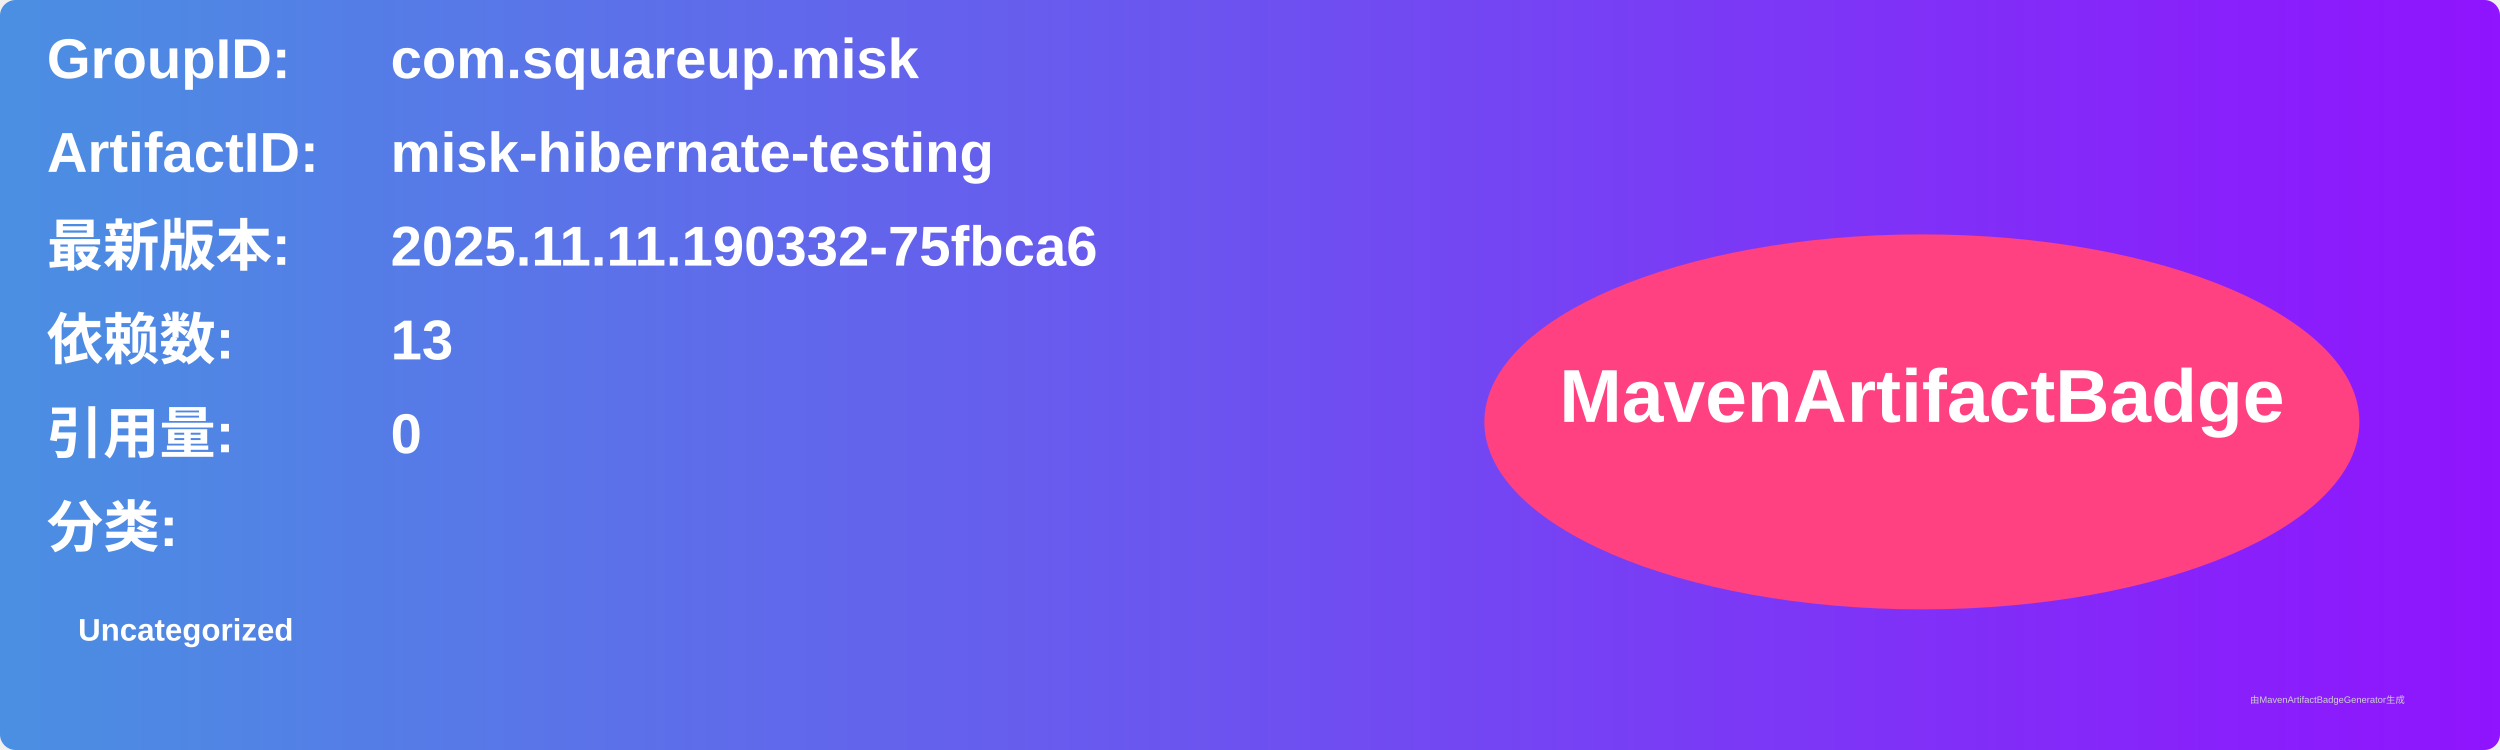
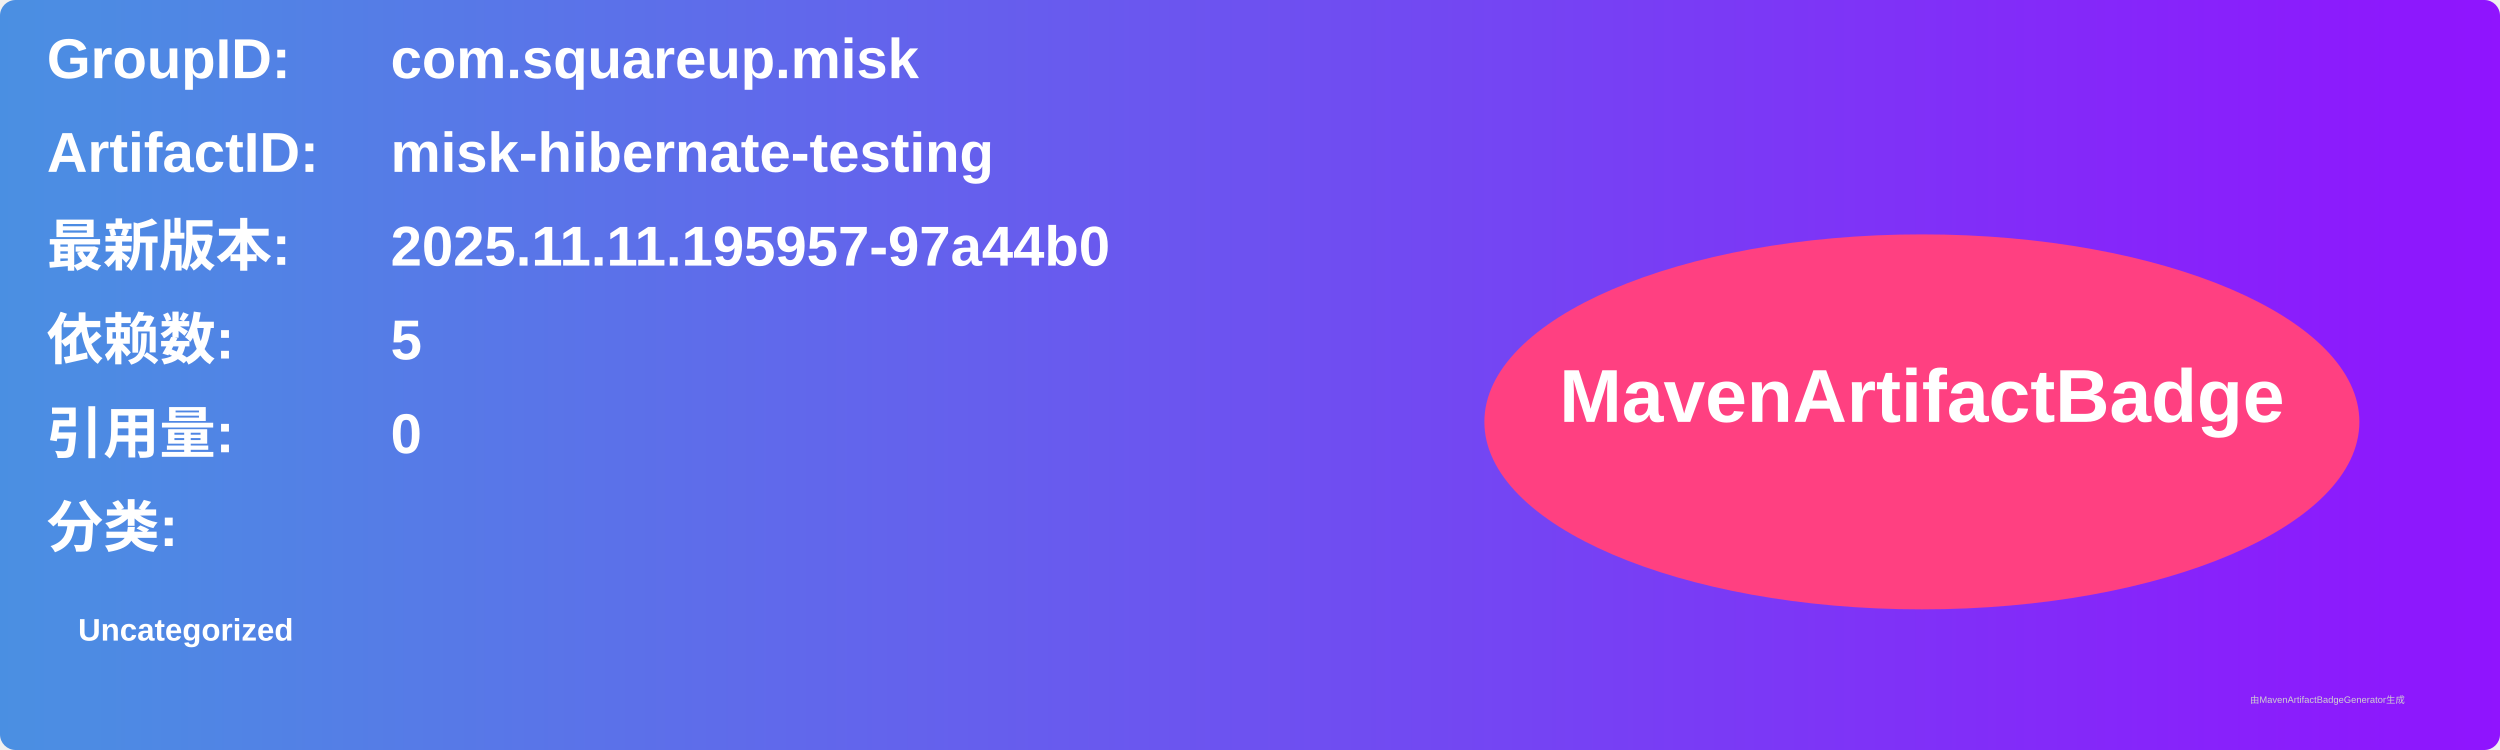
<svg xmlns="http://www.w3.org/2000/svg" width="800" height="240" viewBox="0 0 800 240">
  <linearGradient id="grad" x1="0%" y1="0%" x2="100%" y2="0%">
    <stop offset="0%" stop-color="#4a90e2" />
    <stop offset="100%" stop-color="#9013fe" />
  </linearGradient>
  <rect width="100%" height="100%" rx="5" ry="5" fill="url(#grad)" />
  <g transform="translate(15, 15)">
    <text x="0" y="10" font-family="Arial" font-size="18" fill="white" font-weight="bold" width="260">GroupID:</text>
    <text x="110" y="10" font-family="Arial" font-size="18" fill="white" font-weight="bold" width="460">com.squareup.misk</text>
    <text x="0" y="40" font-family="Arial" font-size="18" fill="white" font-weight="bold" width="260">ArtifactID:</text>
    <text x="110" y="40" font-family="Arial" font-size="18" fill="white" font-weight="bold" width="460">misk-hibernate-testing</text>
    <text x="0" y="70" font-family="Arial" font-size="18" fill="white" font-weight="bold">最新版本:</text>
    <text x="110" y="70" font-family="Arial" font-size="18" fill="white" font-weight="bold">
-       <tspan font-weight="bold">2025.11.11.190332-75fbca6</tspan>
+       <tspan font-weight="bold">2025.11.11.195957-97a44b0</tspan>
    </text>
    <text x="0" y="100" font-family="Arial" font-size="18" fill="white" font-weight="bold">依赖数: </text>
    <text x="110" y="100" font-family="Arial" font-size="18" fill="white">
-       <tspan font-weight="bold">13</tspan>
+       <tspan font-weight="bold">5</tspan>
    </text>
    <text x="0" y="130" font-family="Arial" font-size="18" fill="white" font-weight="bold">引用量: </text>
    <text x="110" y="130" font-family="Arial" font-size="18" fill="white">
      <tspan font-weight="bold">0</tspan>
    </text>
    <text x="0" y="160" font-family="Arial" font-size="18" fill="white" font-weight="bold">分类:</text>
    <text x="10" y="190" font-family="Arial" font-size="10" fill="white">
      <tspan font-weight="bold">Uncategorized</tspan>
    </text>
    <ellipse cx="600" cy="120" rx="140" ry="60" fill="#ff4081" />
    <text x="600" y="120" text-anchor="middle" font-family="Arial" font-size="24" fill="white" font-weight="bold">MavenArtifactBadge</text>
  </g>
  <text x="720" y="225" font-family="Arial" font-size="3" fill="#d0d0d0">由MavenArtifactBadgeGenerator生成</text>
</svg>
